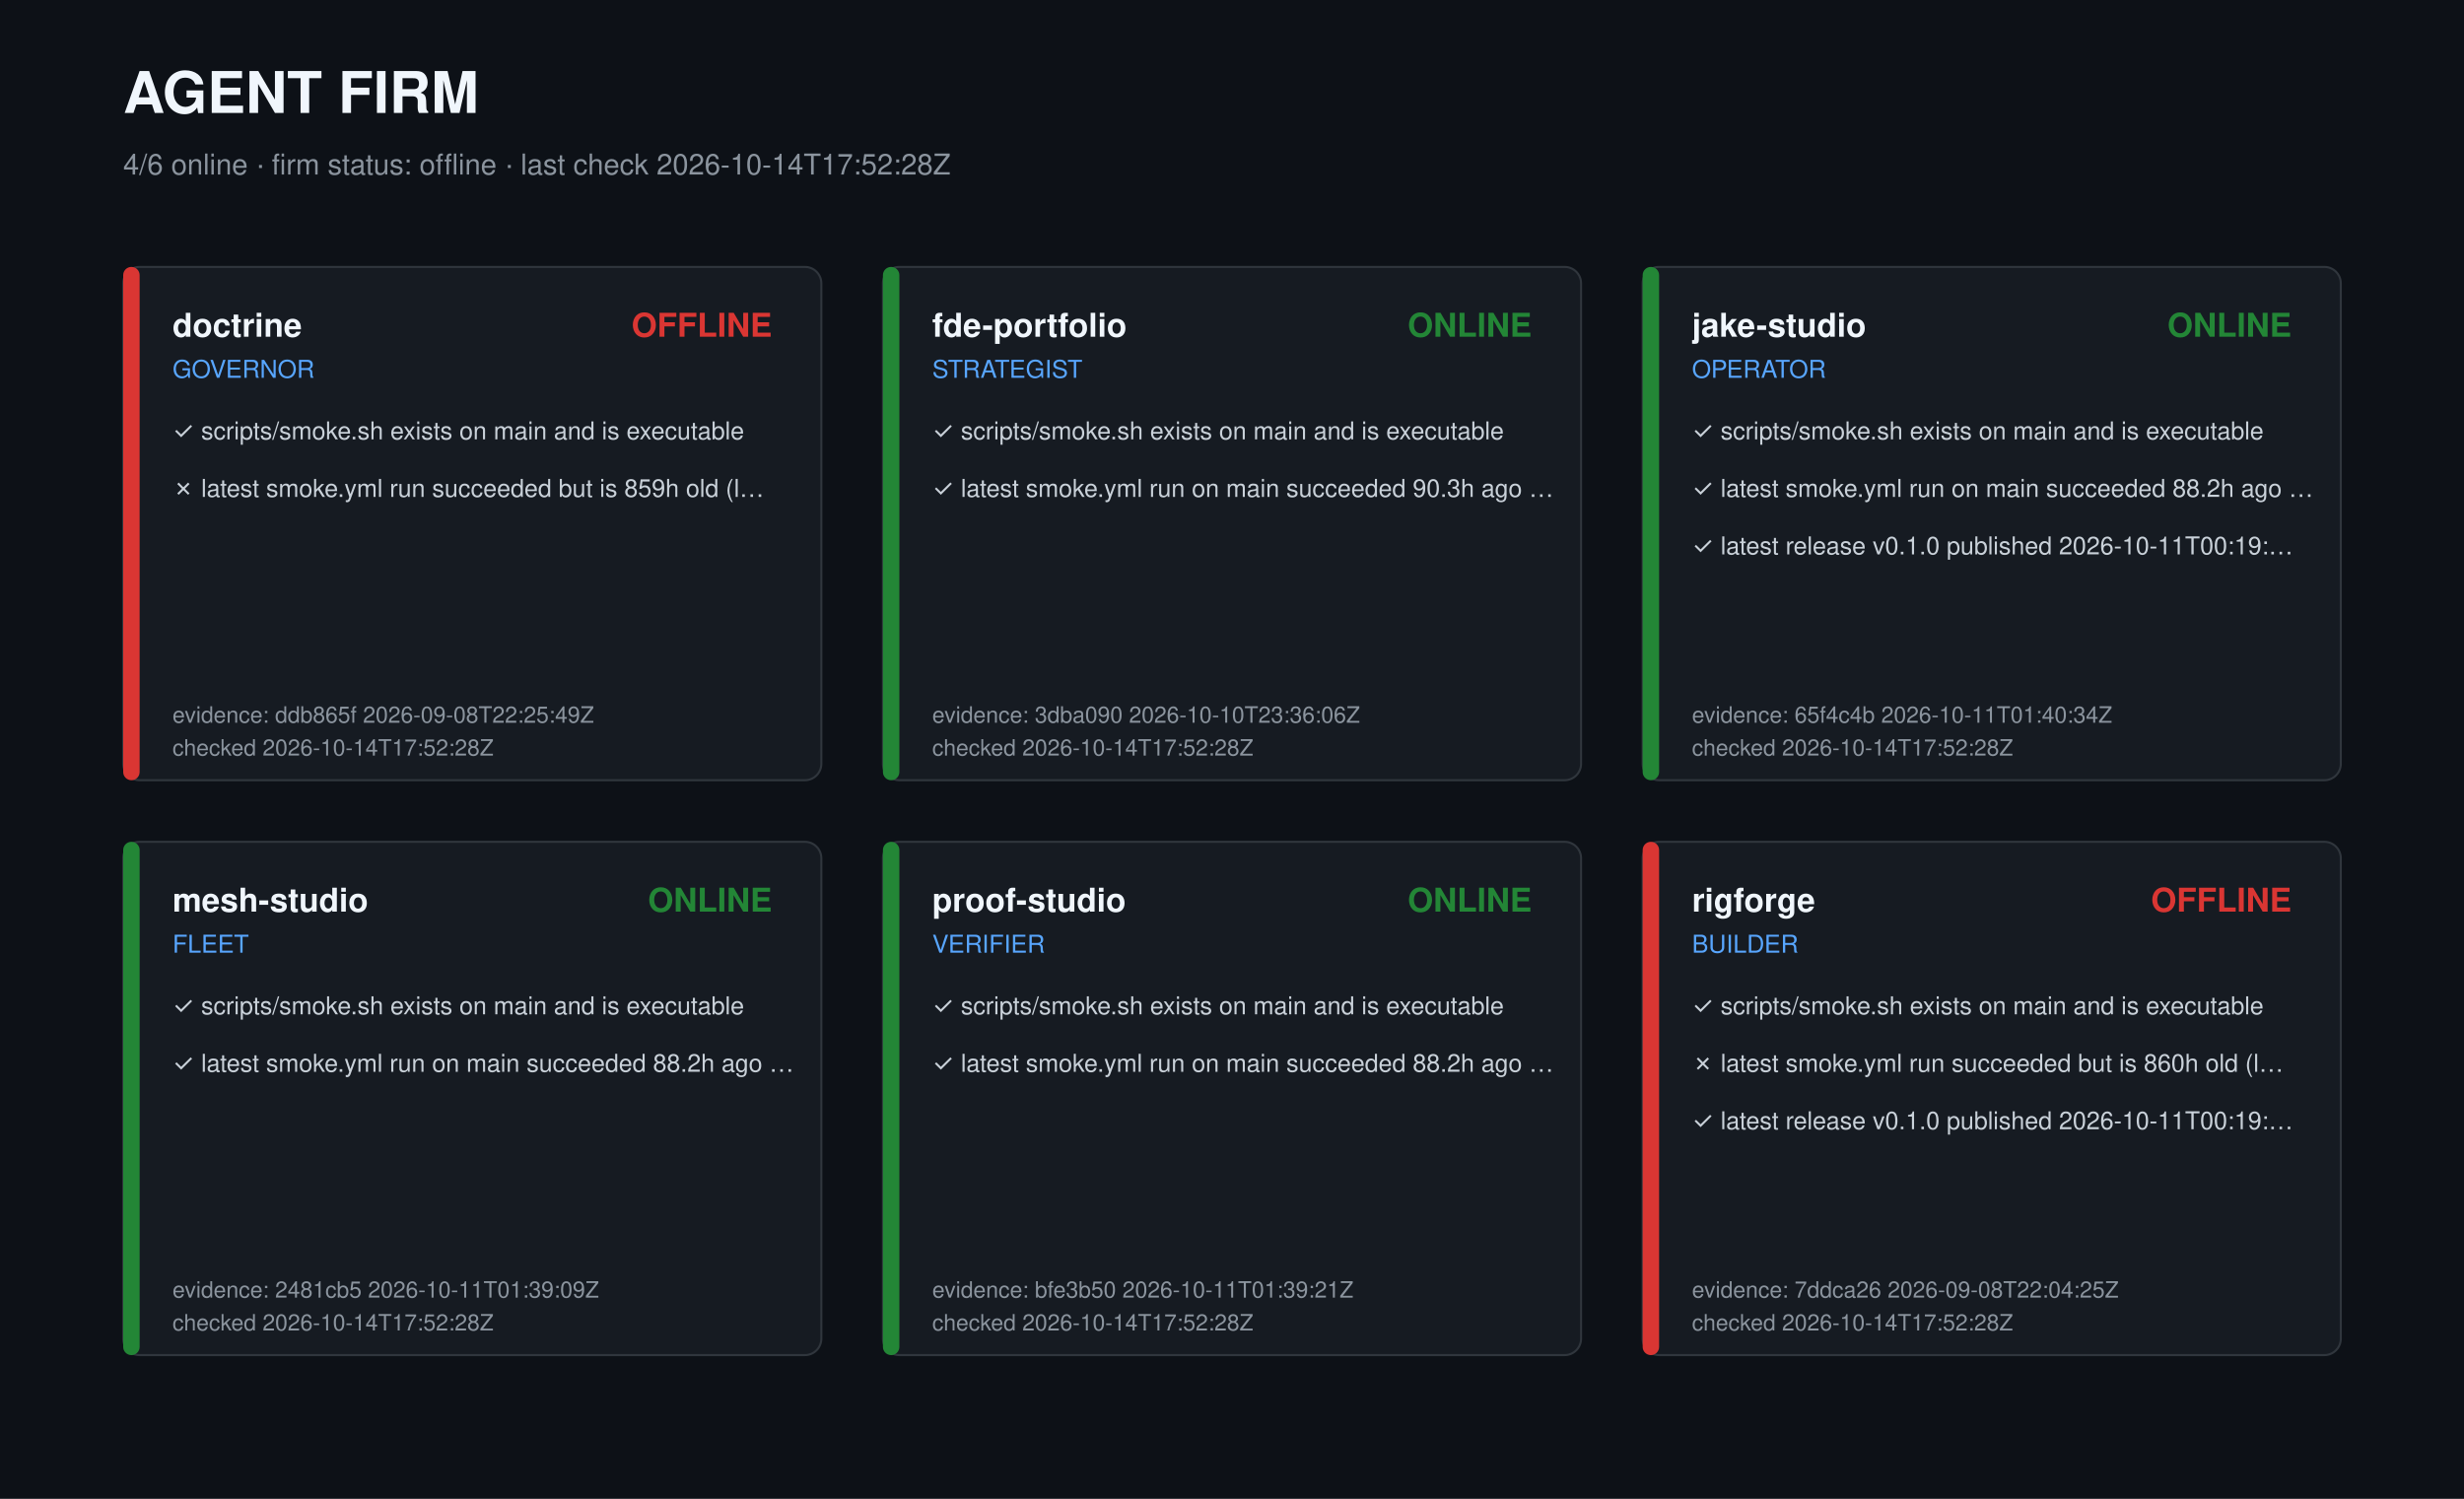
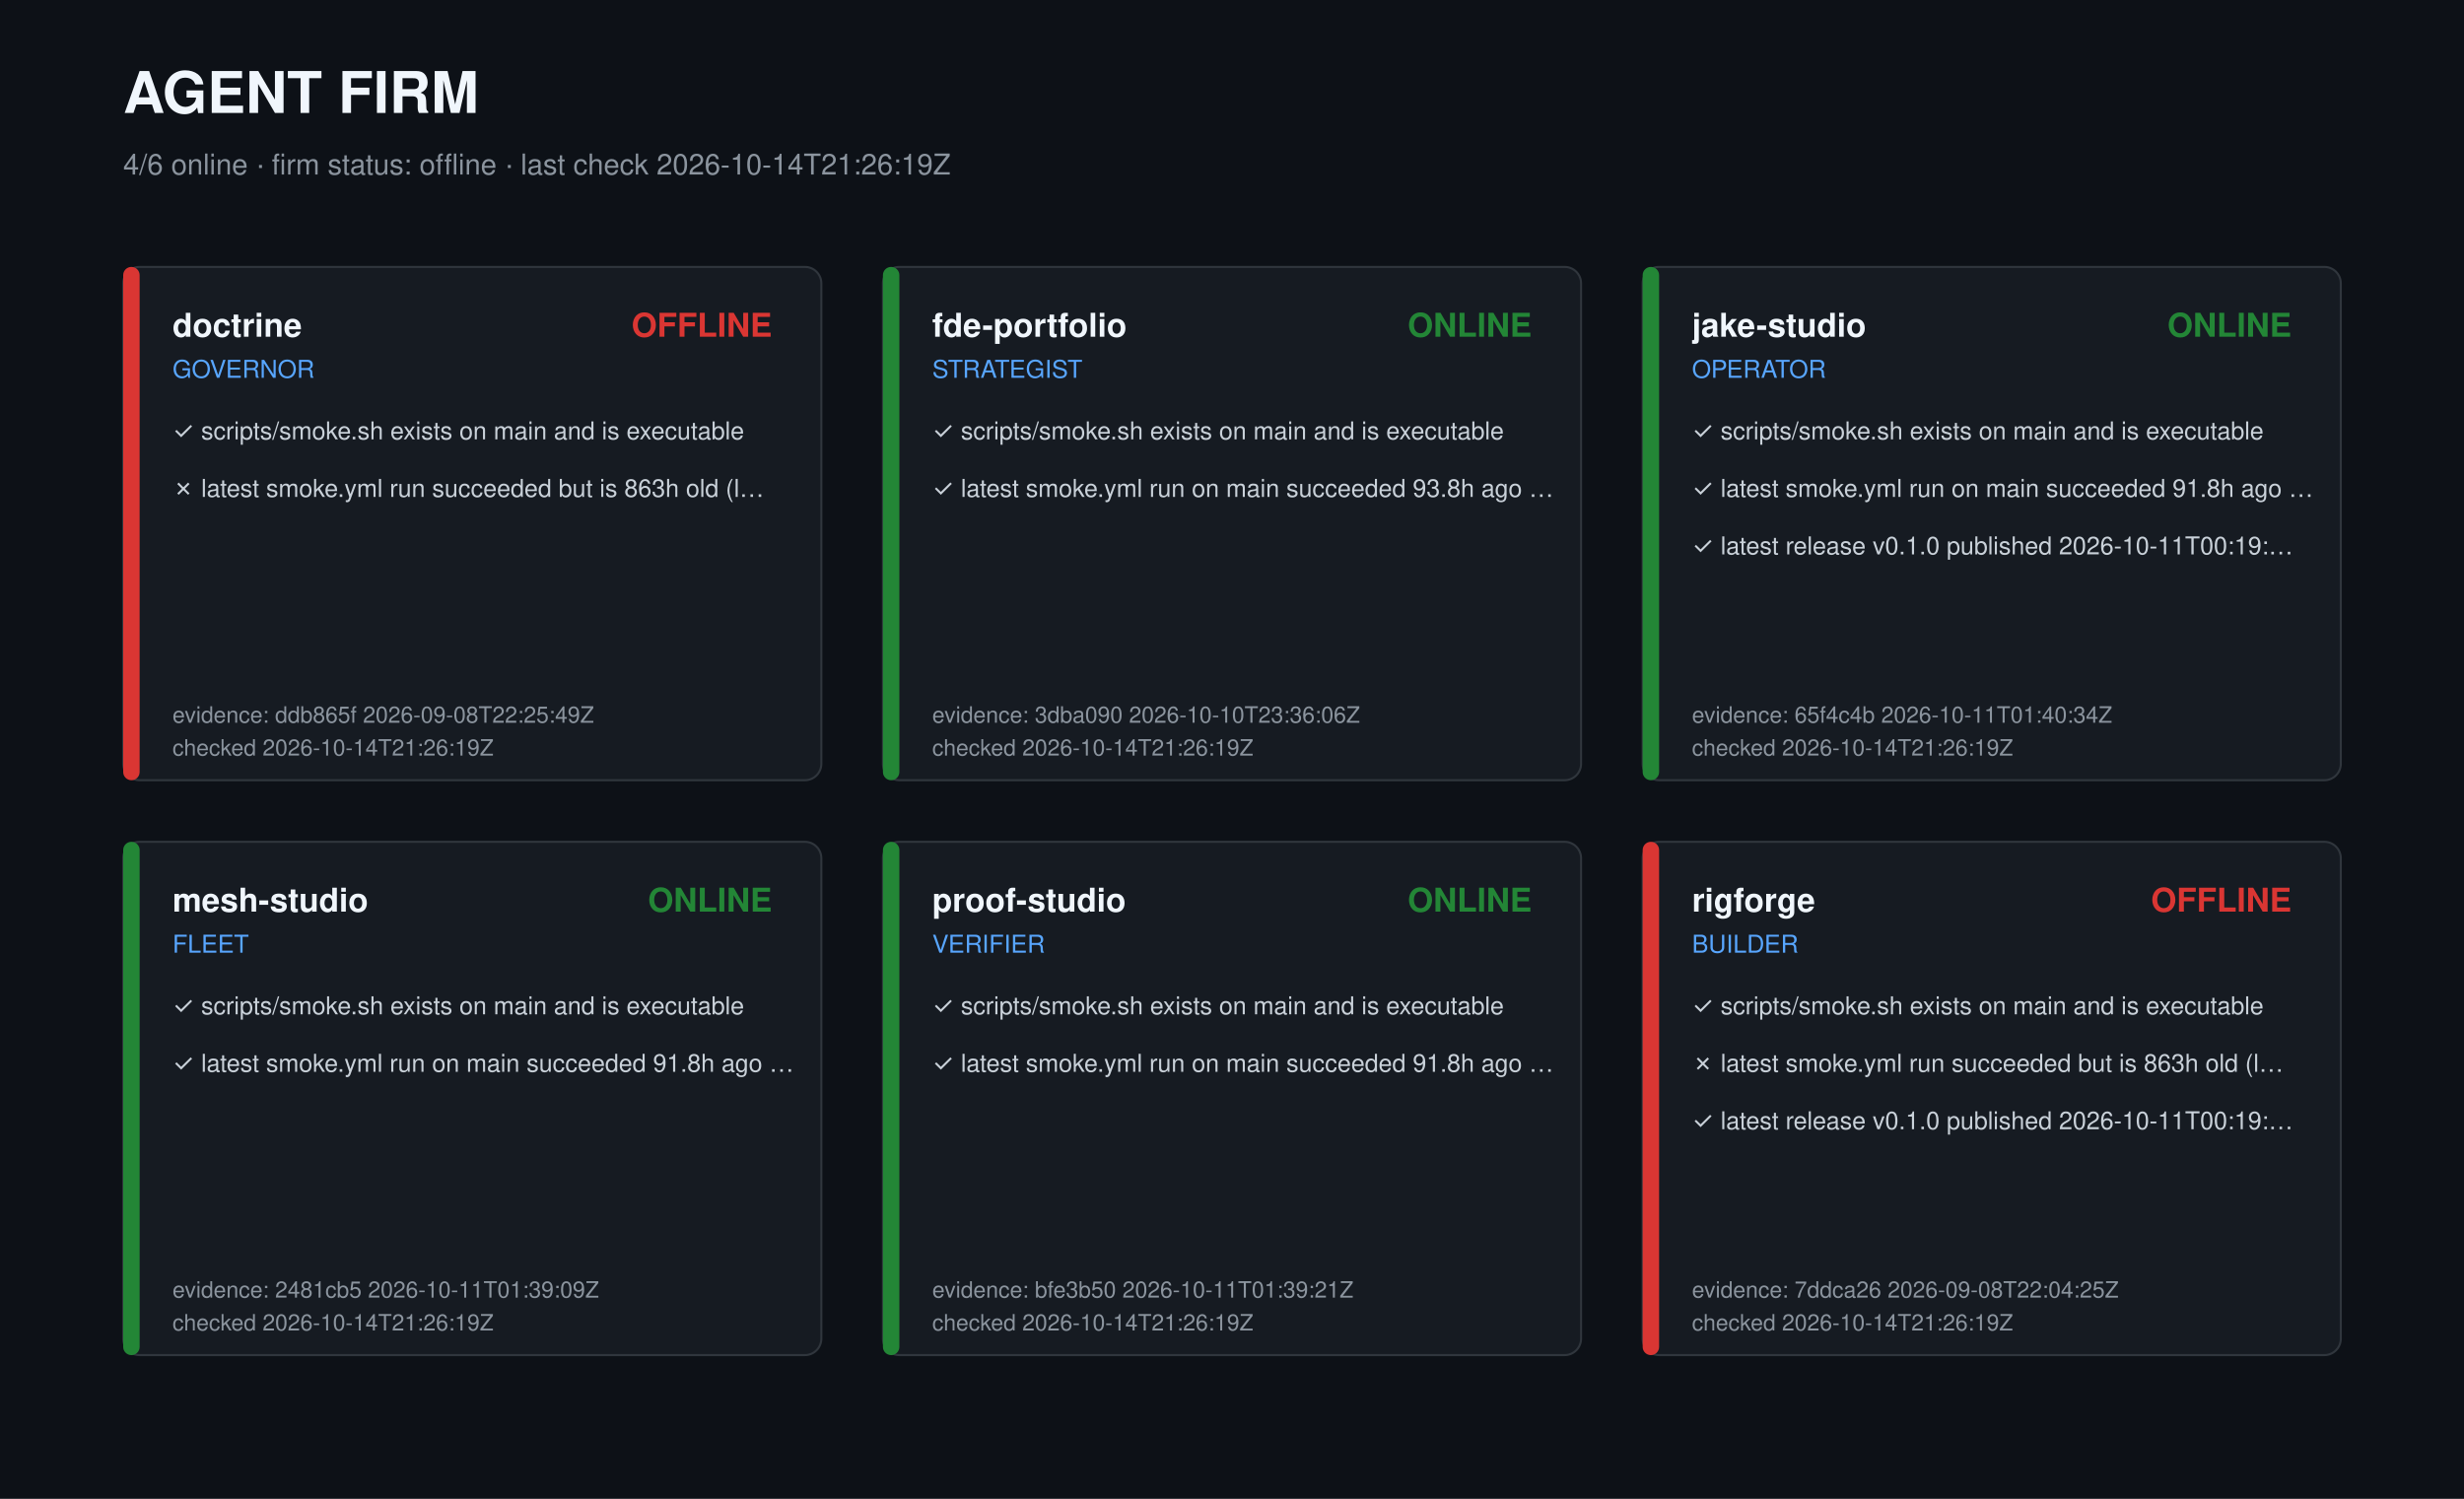
<svg xmlns="http://www.w3.org/2000/svg" width="1200" height="730" viewBox="0 0 1200 730" role="img" aria-label="Agent firm dashboard">
  <style>text{font-family:-apple-system,Segoe UI,Helvetica,Arial,sans-serif;fill:#c9d1d9}.t{font-size:28px;font-weight:700;fill:#f0f6fc}.s{font-size:14px;fill:#8b949e}.r{font-size:16px;font-weight:600;fill:#f0f6fc}.k{font-size:12px;fill:#58a6ff}.c{font-size:12px}.m{font-size:11px;fill:#8b949e}</style>
  <rect width="1200" height="730" fill="#0d1117" />
  <text class="t" x="60" y="55">AGENT FIRM</text>
-   <text class="s" x="60" y="85">4/6 online · firm status: offline · last check 2026-10-14T17:52:28Z</text>
+   <text class="s" x="60" y="85">4/6 online · firm status: offline · last check 2026-10-14T21:26:19Z</text>
  <g transform="translate(60,130)">
    <rect width="340" height="250" rx="8" fill="#161b22" stroke="#30363d" />
    <rect width="8" height="250" rx="4" fill="#da3633" />
    <text class="r" x="24" y="34">doctrine</text>
    <text class="k" x="24" y="54">GOVERNOR</text>
    <text class="r" x="316" y="34" text-anchor="end" fill="#da3633" style="fill:#da3633">OFFLINE</text>
    <text class="c" x="24" y="84">✓ scripts/smoke.sh exists on main and is executable</text>
-     <text class="c" x="24" y="112">✗ latest smoke.yml run succeeded but is 859h old (l…</text>
+     <text class="c" x="24" y="112">✗ latest smoke.yml run succeeded but is 863h old (l…</text>
    <text class="m" x="24" y="222">evidence: ddb865f 2026-09-08T22:25:49Z</text>
-     <text class="m" x="24" y="238">checked 2026-10-14T17:52:28Z</text>
+     <text class="m" x="24" y="238">checked 2026-10-14T21:26:19Z</text>
  </g>
  <g transform="translate(430,130)">
    <rect width="340" height="250" rx="8" fill="#161b22" stroke="#30363d" />
    <rect width="8" height="250" rx="4" fill="#238636" />
    <text class="r" x="24" y="34">fde-portfolio</text>
    <text class="k" x="24" y="54">STRATEGIST</text>
    <text class="r" x="316" y="34" text-anchor="end" fill="#238636" style="fill:#238636">ONLINE</text>
    <text class="c" x="24" y="84">✓ scripts/smoke.sh exists on main and is executable</text>
-     <text class="c" x="24" y="112">✓ latest smoke.yml run on main succeeded 90.3h ago …</text>
+     <text class="c" x="24" y="112">✓ latest smoke.yml run on main succeeded 93.8h ago …</text>
    <text class="m" x="24" y="222">evidence: 3dba090 2026-10-10T23:36:06Z</text>
-     <text class="m" x="24" y="238">checked 2026-10-14T17:52:28Z</text>
+     <text class="m" x="24" y="238">checked 2026-10-14T21:26:19Z</text>
  </g>
  <g transform="translate(800,130)">
    <rect width="340" height="250" rx="8" fill="#161b22" stroke="#30363d" />
    <rect width="8" height="250" rx="4" fill="#238636" />
    <text class="r" x="24" y="34">jake-studio</text>
    <text class="k" x="24" y="54">OPERATOR</text>
    <text class="r" x="316" y="34" text-anchor="end" fill="#238636" style="fill:#238636">ONLINE</text>
    <text class="c" x="24" y="84">✓ scripts/smoke.sh exists on main and is executable</text>
-     <text class="c" x="24" y="112">✓ latest smoke.yml run on main succeeded 88.2h ago …</text>
+     <text class="c" x="24" y="112">✓ latest smoke.yml run on main succeeded 91.8h ago …</text>
    <text class="c" x="24" y="140">✓ latest release v0.1.0 published 2026-10-11T00:19:…</text>
    <text class="m" x="24" y="222">evidence: 65f4c4b 2026-10-11T01:40:34Z</text>
-     <text class="m" x="24" y="238">checked 2026-10-14T17:52:28Z</text>
+     <text class="m" x="24" y="238">checked 2026-10-14T21:26:19Z</text>
  </g>
  <g transform="translate(60,410)">
    <rect width="340" height="250" rx="8" fill="#161b22" stroke="#30363d" />
    <rect width="8" height="250" rx="4" fill="#238636" />
    <text class="r" x="24" y="34">mesh-studio</text>
    <text class="k" x="24" y="54">FLEET</text>
    <text class="r" x="316" y="34" text-anchor="end" fill="#238636" style="fill:#238636">ONLINE</text>
    <text class="c" x="24" y="84">✓ scripts/smoke.sh exists on main and is executable</text>
-     <text class="c" x="24" y="112">✓ latest smoke.yml run on main succeeded 88.2h ago …</text>
+     <text class="c" x="24" y="112">✓ latest smoke.yml run on main succeeded 91.8h ago …</text>
    <text class="m" x="24" y="222">evidence: 2481cb5 2026-10-11T01:39:09Z</text>
-     <text class="m" x="24" y="238">checked 2026-10-14T17:52:28Z</text>
+     <text class="m" x="24" y="238">checked 2026-10-14T21:26:19Z</text>
  </g>
  <g transform="translate(430,410)">
    <rect width="340" height="250" rx="8" fill="#161b22" stroke="#30363d" />
    <rect width="8" height="250" rx="4" fill="#238636" />
    <text class="r" x="24" y="34">proof-studio</text>
    <text class="k" x="24" y="54">VERIFIER</text>
    <text class="r" x="316" y="34" text-anchor="end" fill="#238636" style="fill:#238636">ONLINE</text>
    <text class="c" x="24" y="84">✓ scripts/smoke.sh exists on main and is executable</text>
-     <text class="c" x="24" y="112">✓ latest smoke.yml run on main succeeded 88.2h ago …</text>
+     <text class="c" x="24" y="112">✓ latest smoke.yml run on main succeeded 91.8h ago …</text>
    <text class="m" x="24" y="222">evidence: bfe3b50 2026-10-11T01:39:21Z</text>
-     <text class="m" x="24" y="238">checked 2026-10-14T17:52:28Z</text>
+     <text class="m" x="24" y="238">checked 2026-10-14T21:26:19Z</text>
  </g>
  <g transform="translate(800,410)">
    <rect width="340" height="250" rx="8" fill="#161b22" stroke="#30363d" />
    <rect width="8" height="250" rx="4" fill="#da3633" />
    <text class="r" x="24" y="34">rigforge</text>
    <text class="k" x="24" y="54">BUILDER</text>
    <text class="r" x="316" y="34" text-anchor="end" fill="#da3633" style="fill:#da3633">OFFLINE</text>
    <text class="c" x="24" y="84">✓ scripts/smoke.sh exists on main and is executable</text>
-     <text class="c" x="24" y="112">✗ latest smoke.yml run succeeded but is 860h old (l…</text>
+     <text class="c" x="24" y="112">✗ latest smoke.yml run succeeded but is 863h old (l…</text>
    <text class="c" x="24" y="140">✓ latest release v0.1.0 published 2026-10-11T00:19:…</text>
    <text class="m" x="24" y="222">evidence: 7ddca26 2026-09-08T22:04:25Z</text>
-     <text class="m" x="24" y="238">checked 2026-10-14T17:52:28Z</text>
+     <text class="m" x="24" y="238">checked 2026-10-14T21:26:19Z</text>
  </g>
</svg>
